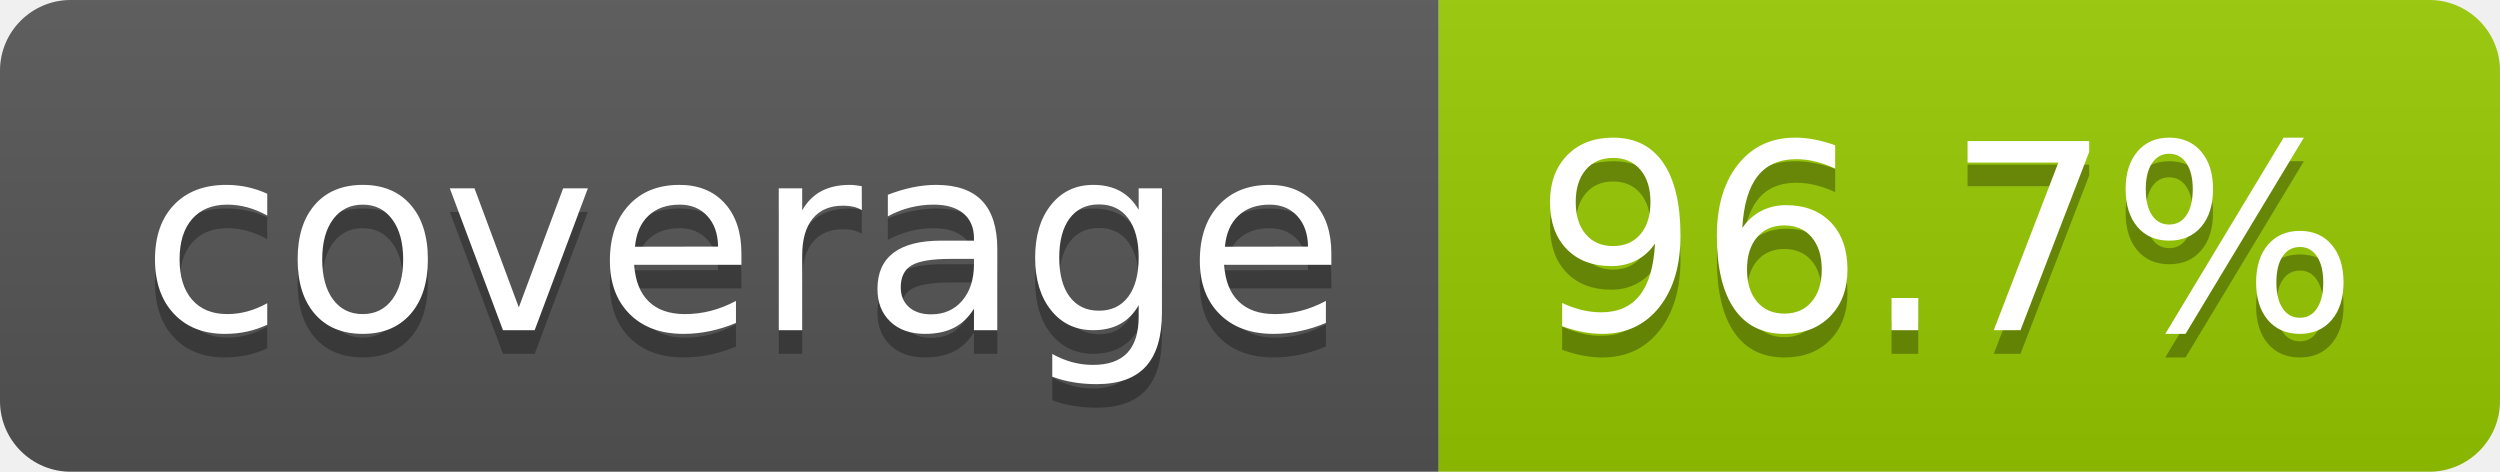
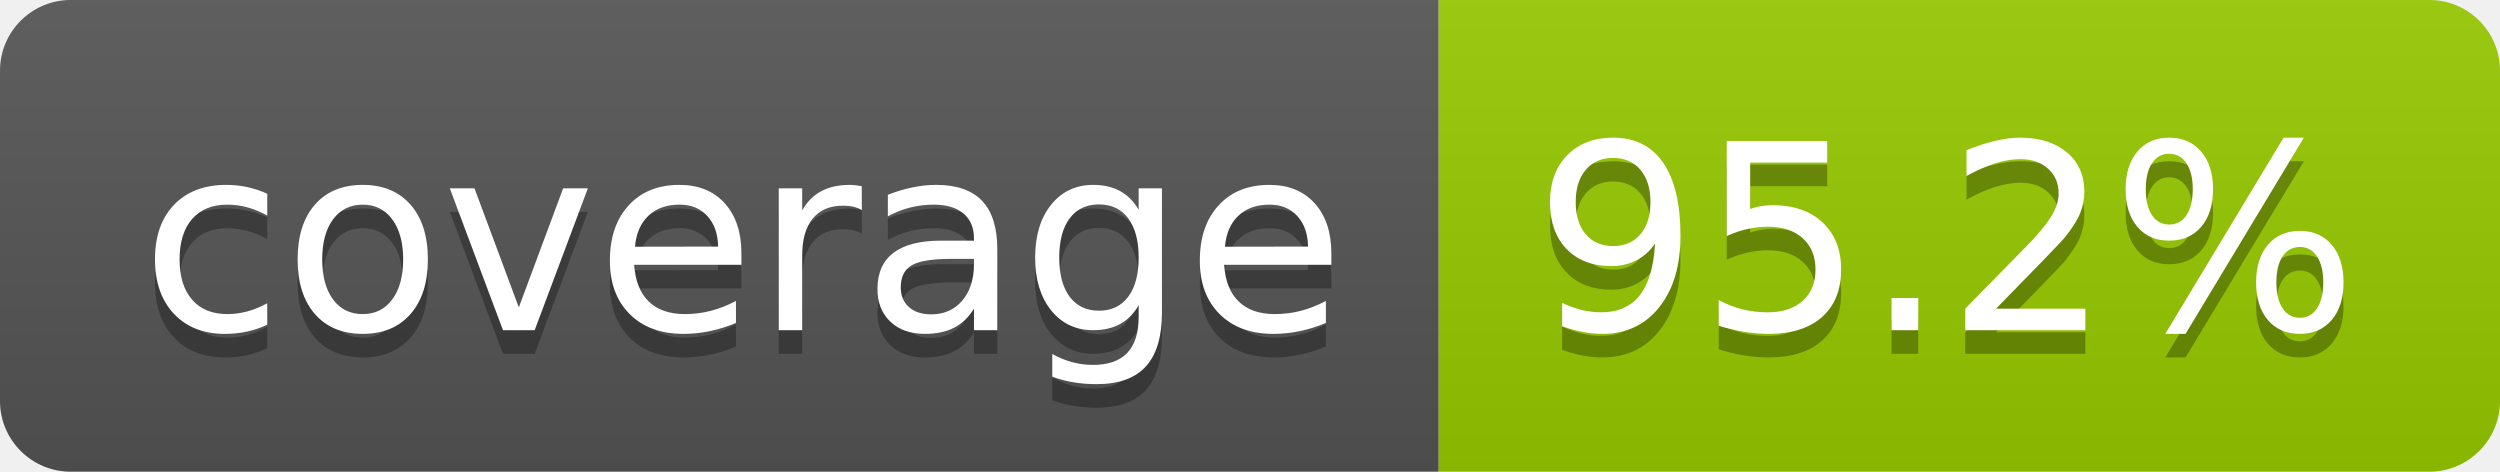
- <svg xmlns="http://www.w3.org/2000/svg" width="106" height="20" role="img" aria-label="coverage: 96.7%">
+ <svg xmlns="http://www.w3.org/2000/svg" width="106" height="20" role="img" aria-label="coverage: 95.2%">
  <linearGradient id="s" x2="0" y2="100%">
    <stop offset="0" stop-color="#bbb" stop-opacity=".1" />
    <stop offset="1" stop-opacity=".1" />
  </linearGradient>
  <clipPath id="r">
    <rect width="106" height="20" rx="3" fill="#fff" />
  </clipPath>
  <g clip-path="url(#r)">
    <rect width="61" height="20" fill="#555" />
    <rect x="61" width="45" height="20" fill="#97ca00" />
    <rect width="106" height="20" fill="url(#s)" />
  </g>
  <g fill="#fff" text-anchor="middle" font-family="Verdana,Geneva,DejaVu Sans,sans-serif" text-rendering="geometricPrecision" font-size="110">
    <text aria-hidden="true" x="315" y="150" fill="#010101" fill-opacity=".3" transform="scale(.1)" textLength="510">coverage</text>
    <text x="315" y="140" transform="scale(.1)" fill="#fff" textLength="510">coverage</text>
-     <text aria-hidden="true" x="825" y="150" fill="#010101" fill-opacity=".3" transform="scale(.1)" textLength="350">96.7%</text>
-     <text x="825" y="140" transform="scale(.1)" fill="#fff" textLength="350">96.7%</text>
+     <text aria-hidden="true" x="825" y="150" fill="#010101" fill-opacity=".3" transform="scale(.1)" textLength="350">95.2%</text>
+     <text x="825" y="140" transform="scale(.1)" fill="#fff" textLength="350">95.2%</text>
  </g>
</svg>
